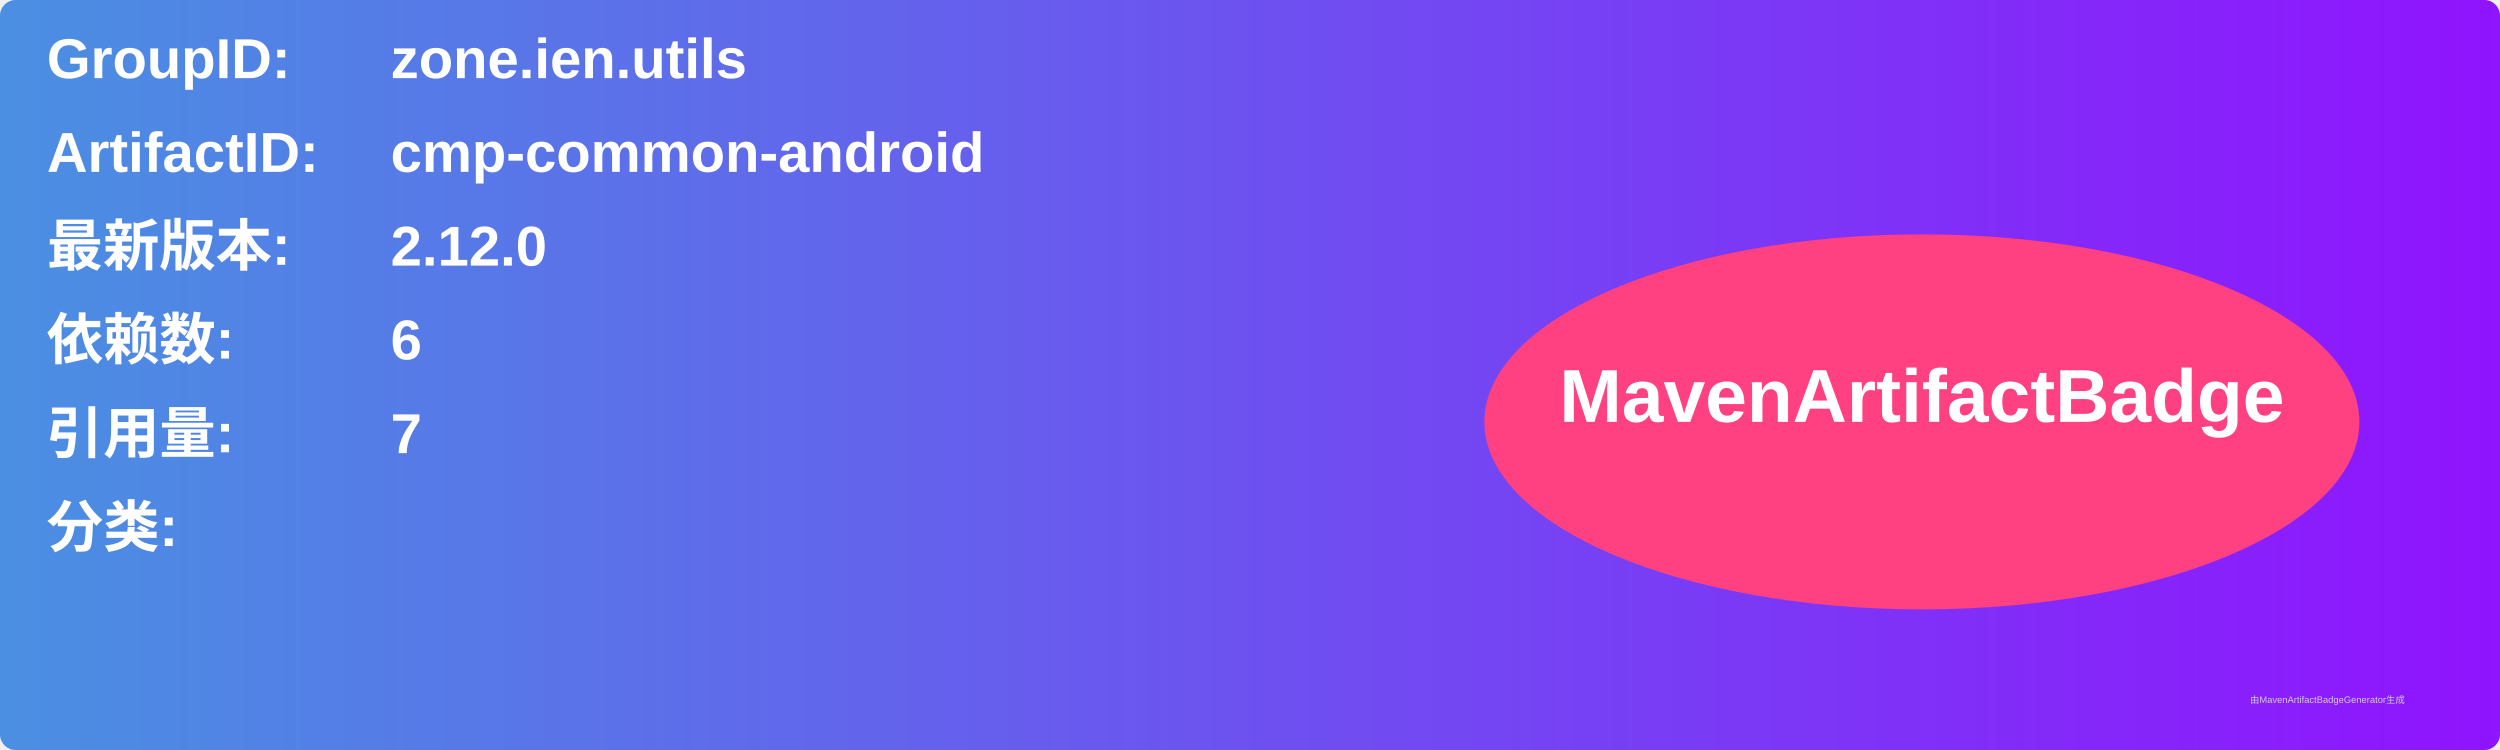
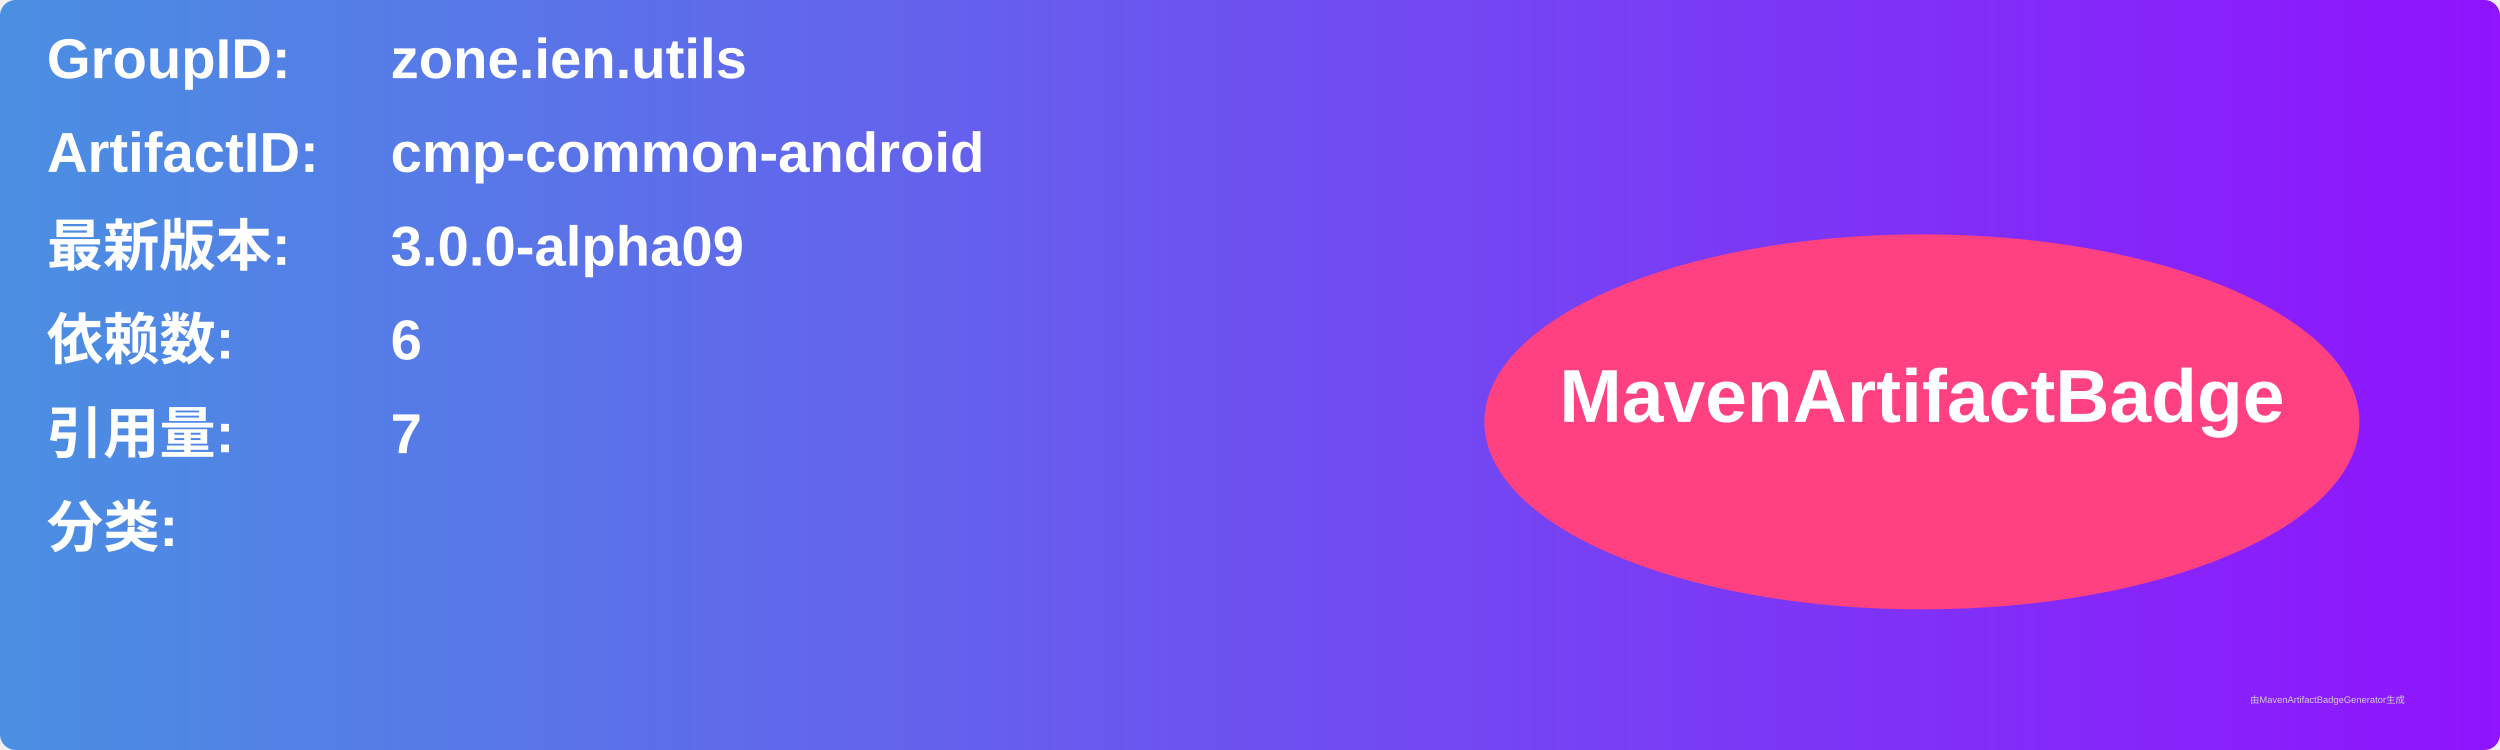
<svg xmlns="http://www.w3.org/2000/svg" width="800" height="240" viewBox="0 0 800 240">
  <linearGradient id="grad" x1="0%" y1="0%" x2="100%" y2="0%">
    <stop offset="0%" stop-color="#4a90e2" />
    <stop offset="100%" stop-color="#9013fe" />
  </linearGradient>
  <rect width="100%" height="100%" rx="5" ry="5" fill="url(#grad)" />
  <g transform="translate(15, 15)">
    <text x="0" y="10" font-family="Arial" font-size="18" fill="white" font-weight="bold" width="260">GroupID:</text>
    <text x="110" y="10" font-family="Arial" font-size="18" fill="white" font-weight="bold" width="460">zone.ien.utils</text>
    <text x="0" y="40" font-family="Arial" font-size="18" fill="white" font-weight="bold" width="260">ArtifactID:</text>
    <text x="110" y="40" font-family="Arial" font-size="18" fill="white" font-weight="bold" width="460">cmp-common-android</text>
    <text x="0" y="70" font-family="Arial" font-size="18" fill="white" font-weight="bold">最新版本:</text>
    <text x="110" y="70" font-family="Arial" font-size="18" fill="white" font-weight="bold">
-       <tspan font-weight="bold">2.12.0</tspan>
+       <tspan font-weight="bold">3.0.0-alpha09</tspan>
    </text>
    <text x="0" y="100" font-family="Arial" font-size="18" fill="white" font-weight="bold">依赖数: </text>
    <text x="110" y="100" font-family="Arial" font-size="18" fill="white">
      <tspan font-weight="bold">6</tspan>
    </text>
    <text x="0" y="130" font-family="Arial" font-size="18" fill="white" font-weight="bold">引用量: </text>
    <text x="110" y="130" font-family="Arial" font-size="18" fill="white">
      <tspan font-weight="bold">7</tspan>
    </text>
    <text x="0" y="160" font-family="Arial" font-size="18" fill="white" font-weight="bold">分类:</text>
    <text x="10" y="190" font-family="Arial" font-size="10" fill="white">
      <tspan font-weight="bold" />
    </text>
    <ellipse cx="600" cy="120" rx="140" ry="60" fill="#ff4081" />
    <text x="600" y="120" text-anchor="middle" font-family="Arial" font-size="24" fill="white" font-weight="bold">MavenArtifactBadge</text>
  </g>
  <text x="720" y="225" font-family="Arial" font-size="3" fill="#d0d0d0">由MavenArtifactBadgeGenerator生成</text>
</svg>
